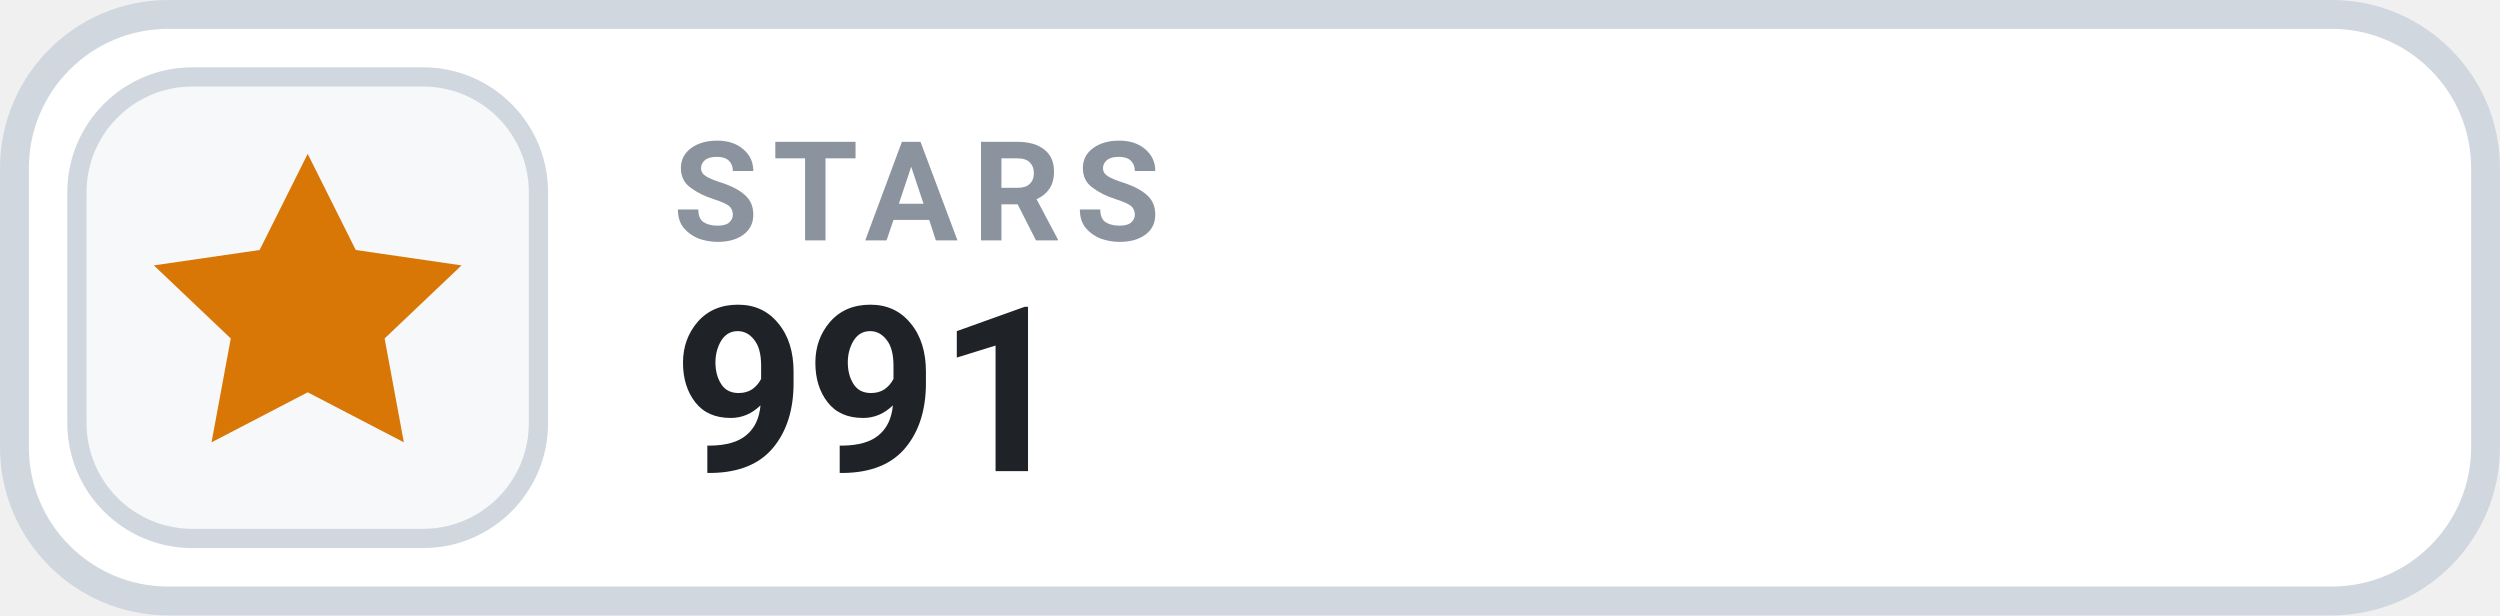
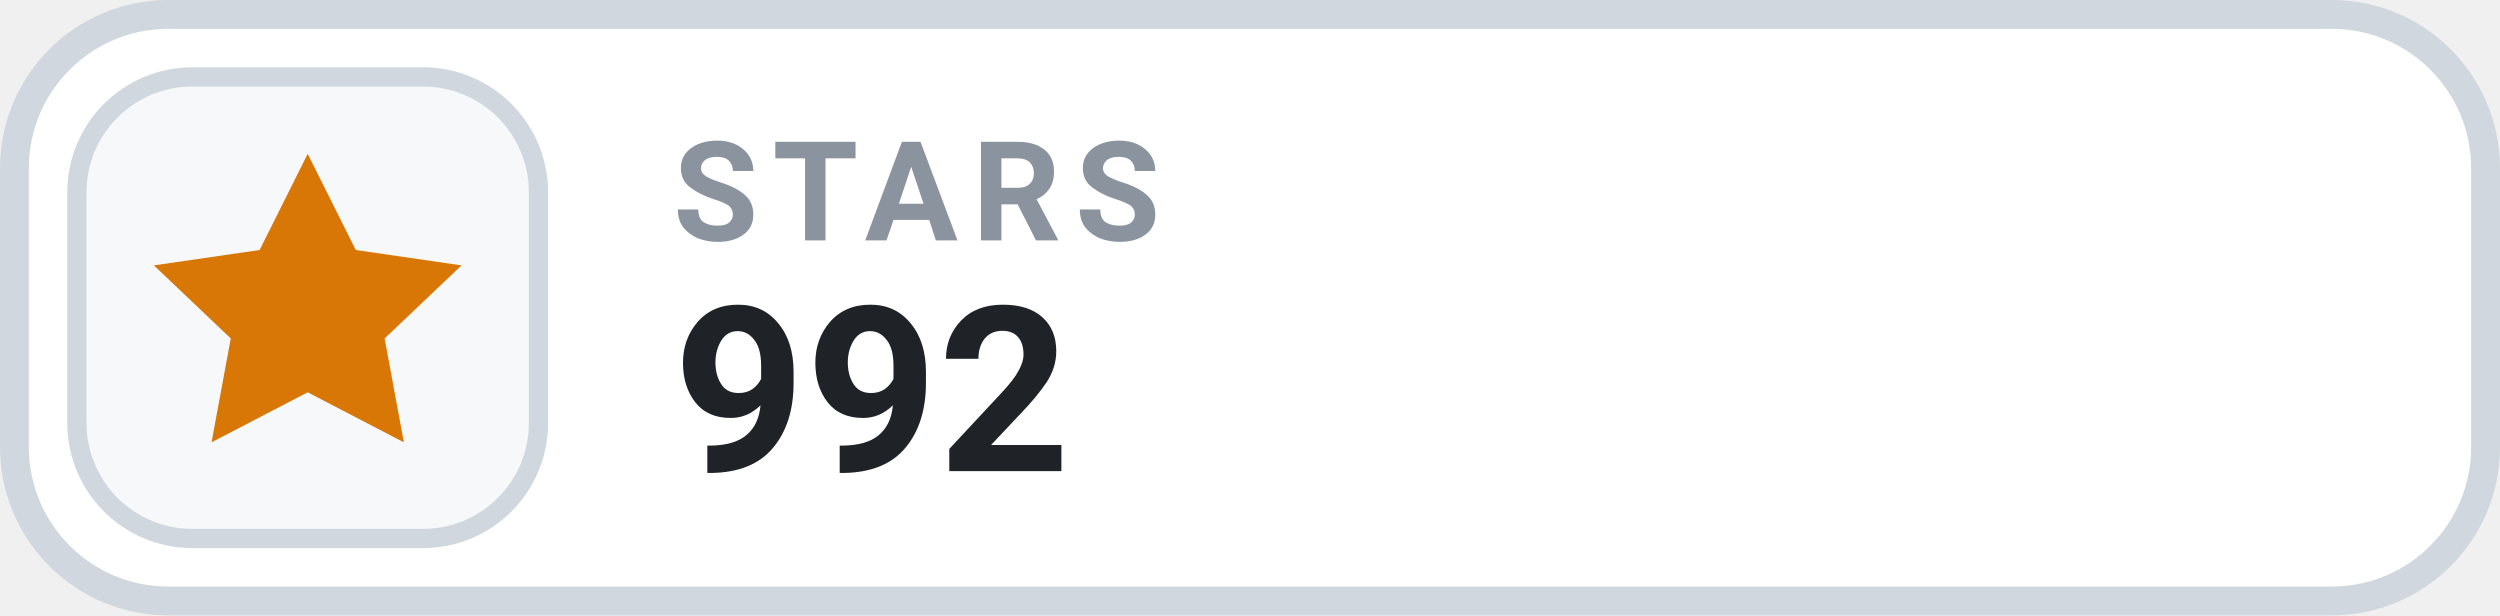
- <svg xmlns="http://www.w3.org/2000/svg" width="130" height="32" viewBox="0 0 130 32" role="img" aria-label="STARS 991">
+ <svg xmlns="http://www.w3.org/2000/svg" width="130" height="32" viewBox="0 0 130 32" role="img" aria-label="STARS 992">
  <rect x=".75" y=".75" width="128.5" height="30.5" rx="8" fill="#FFFFFF" stroke="#D0D7DE" stroke-width="1.5" />
  <rect x="4" y="4" width="24" height="24" rx="6" fill="#F6F8FA" stroke="#D0D7DE" stroke-width="1" />
  <g transform="translate(16 16)" style="color:#D97706;">
    <path d="M0 -8 l2.5 5 5.5 .8 -4 3.8 1 5.4 -5 -2.6 -5 2.6 1 -5.4 -4 -3.8 5.5 -.8 Z" fill="currentColor" />
  </g>
  <text x="35" y="12.5" fill="#8B949E" font-family="-apple-system,BlinkMacSystemFont,'Segoe UI',Roboto,Helvetica,Arial,sans-serif" font-size="7.2" font-weight="700" letter-spacing=".75">STARS</text>
-   <text x="35" y="24.5" fill="#1F2328" font-family="-apple-system,BlinkMacSystemFont,'Segoe UI',Roboto,Helvetica,Arial,sans-serif" font-size="12" font-weight="700">991</text>
+   <text x="35" y="24.5" fill="#1F2328" font-family="-apple-system,BlinkMacSystemFont,'Segoe UI',Roboto,Helvetica,Arial,sans-serif" font-size="12" font-weight="700">992</text>
</svg>
